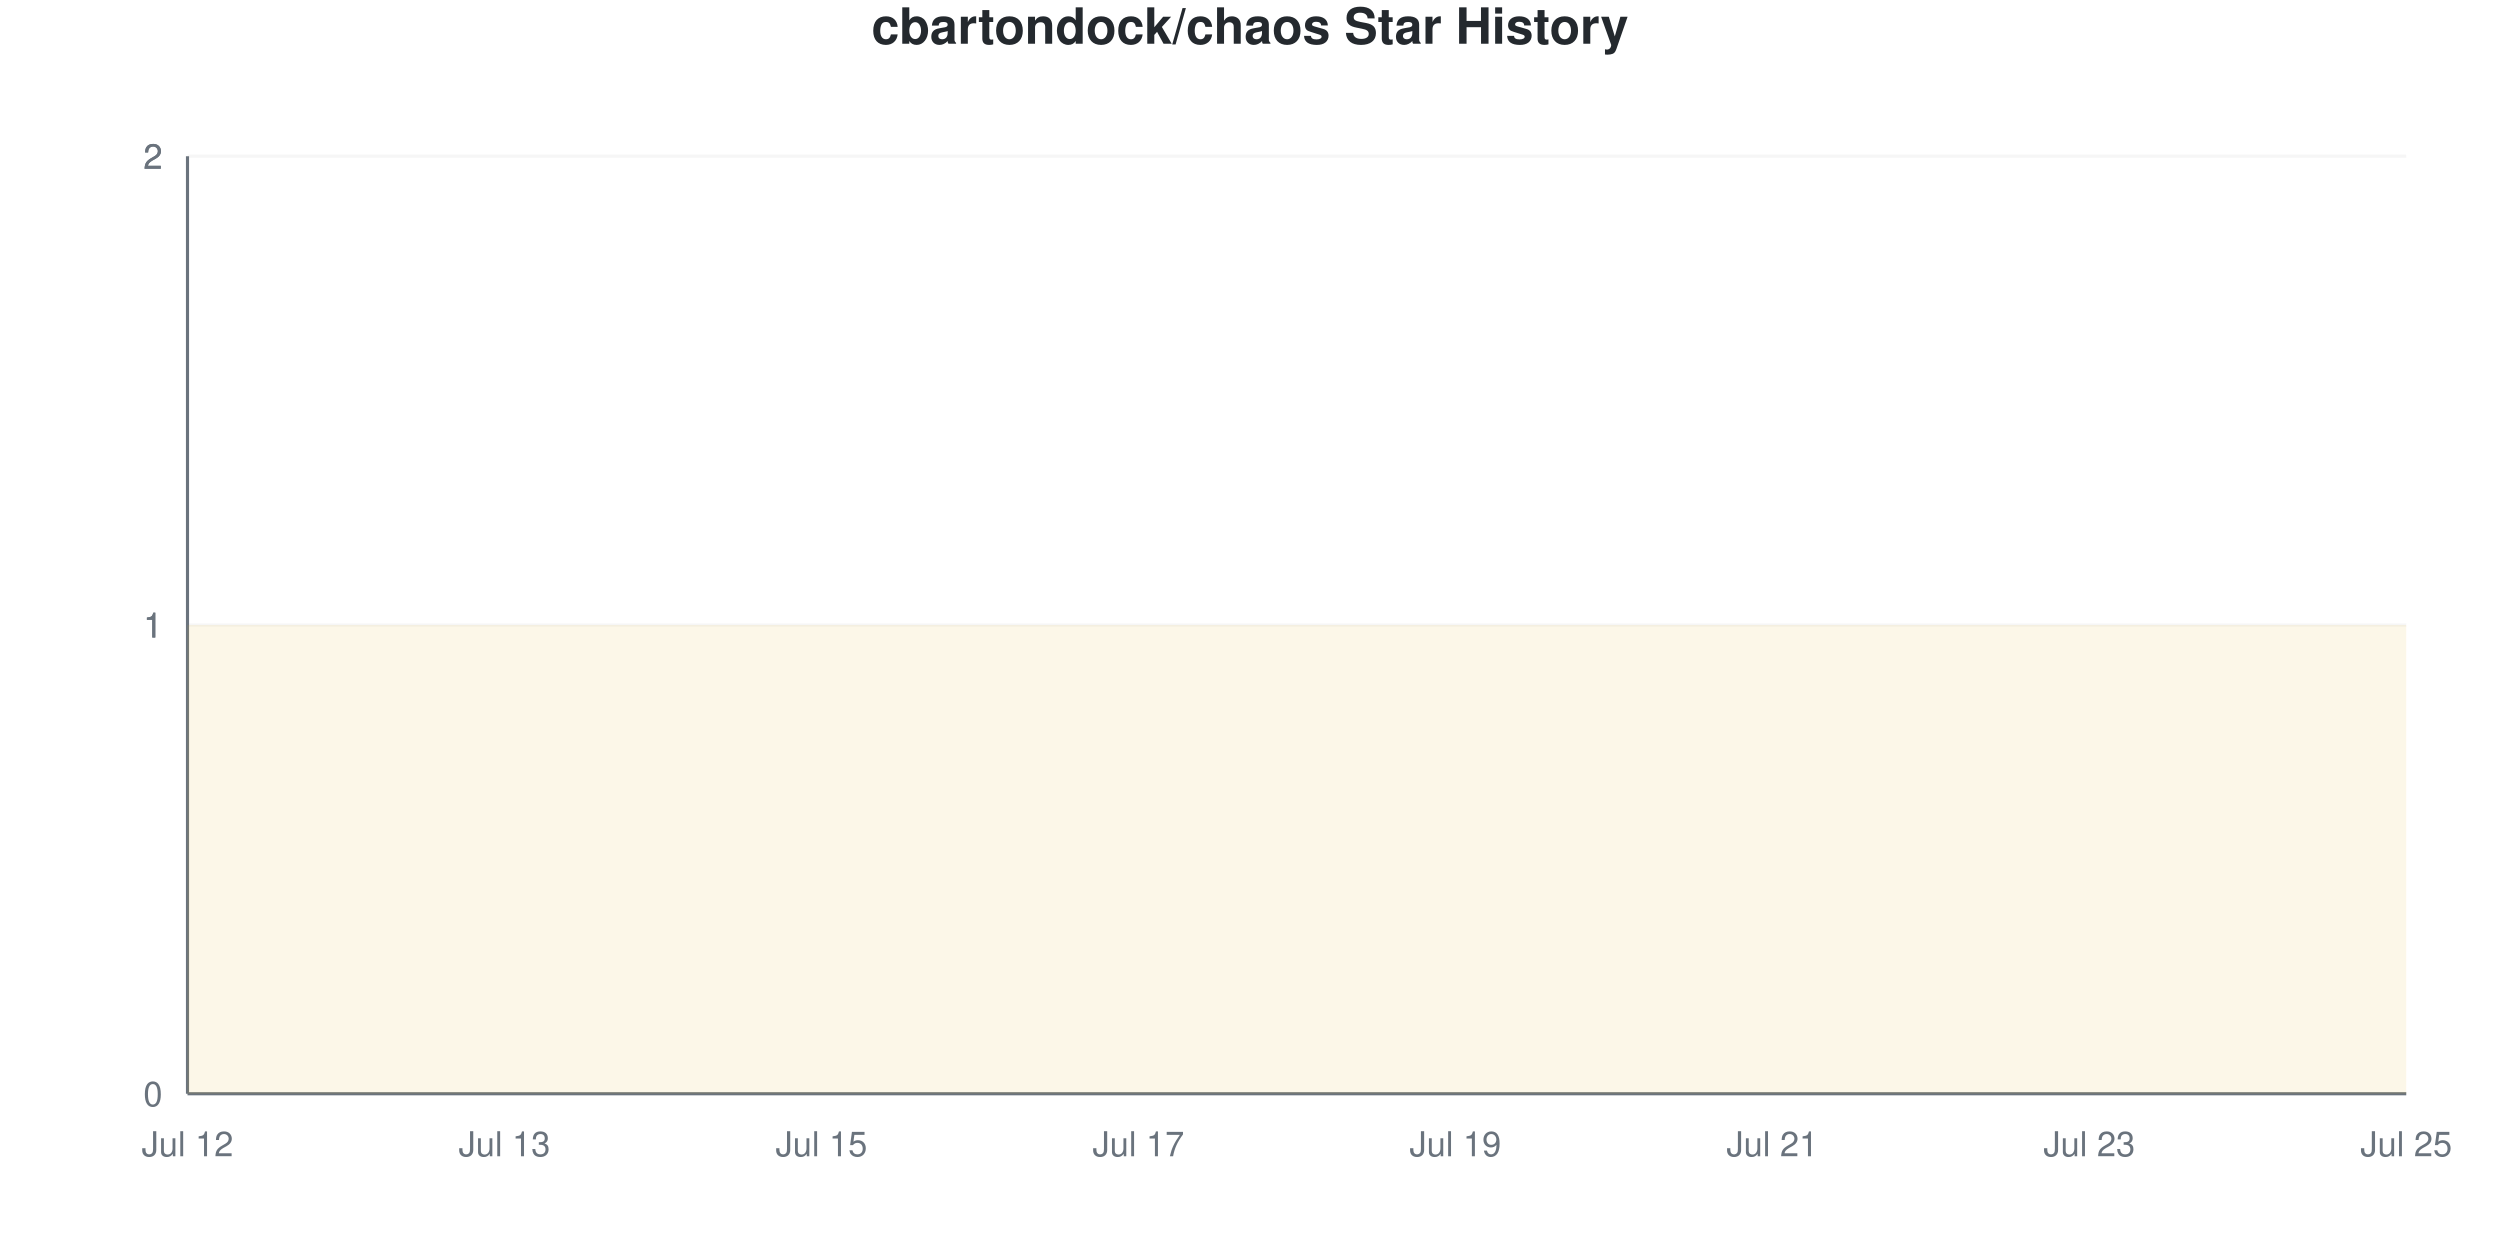
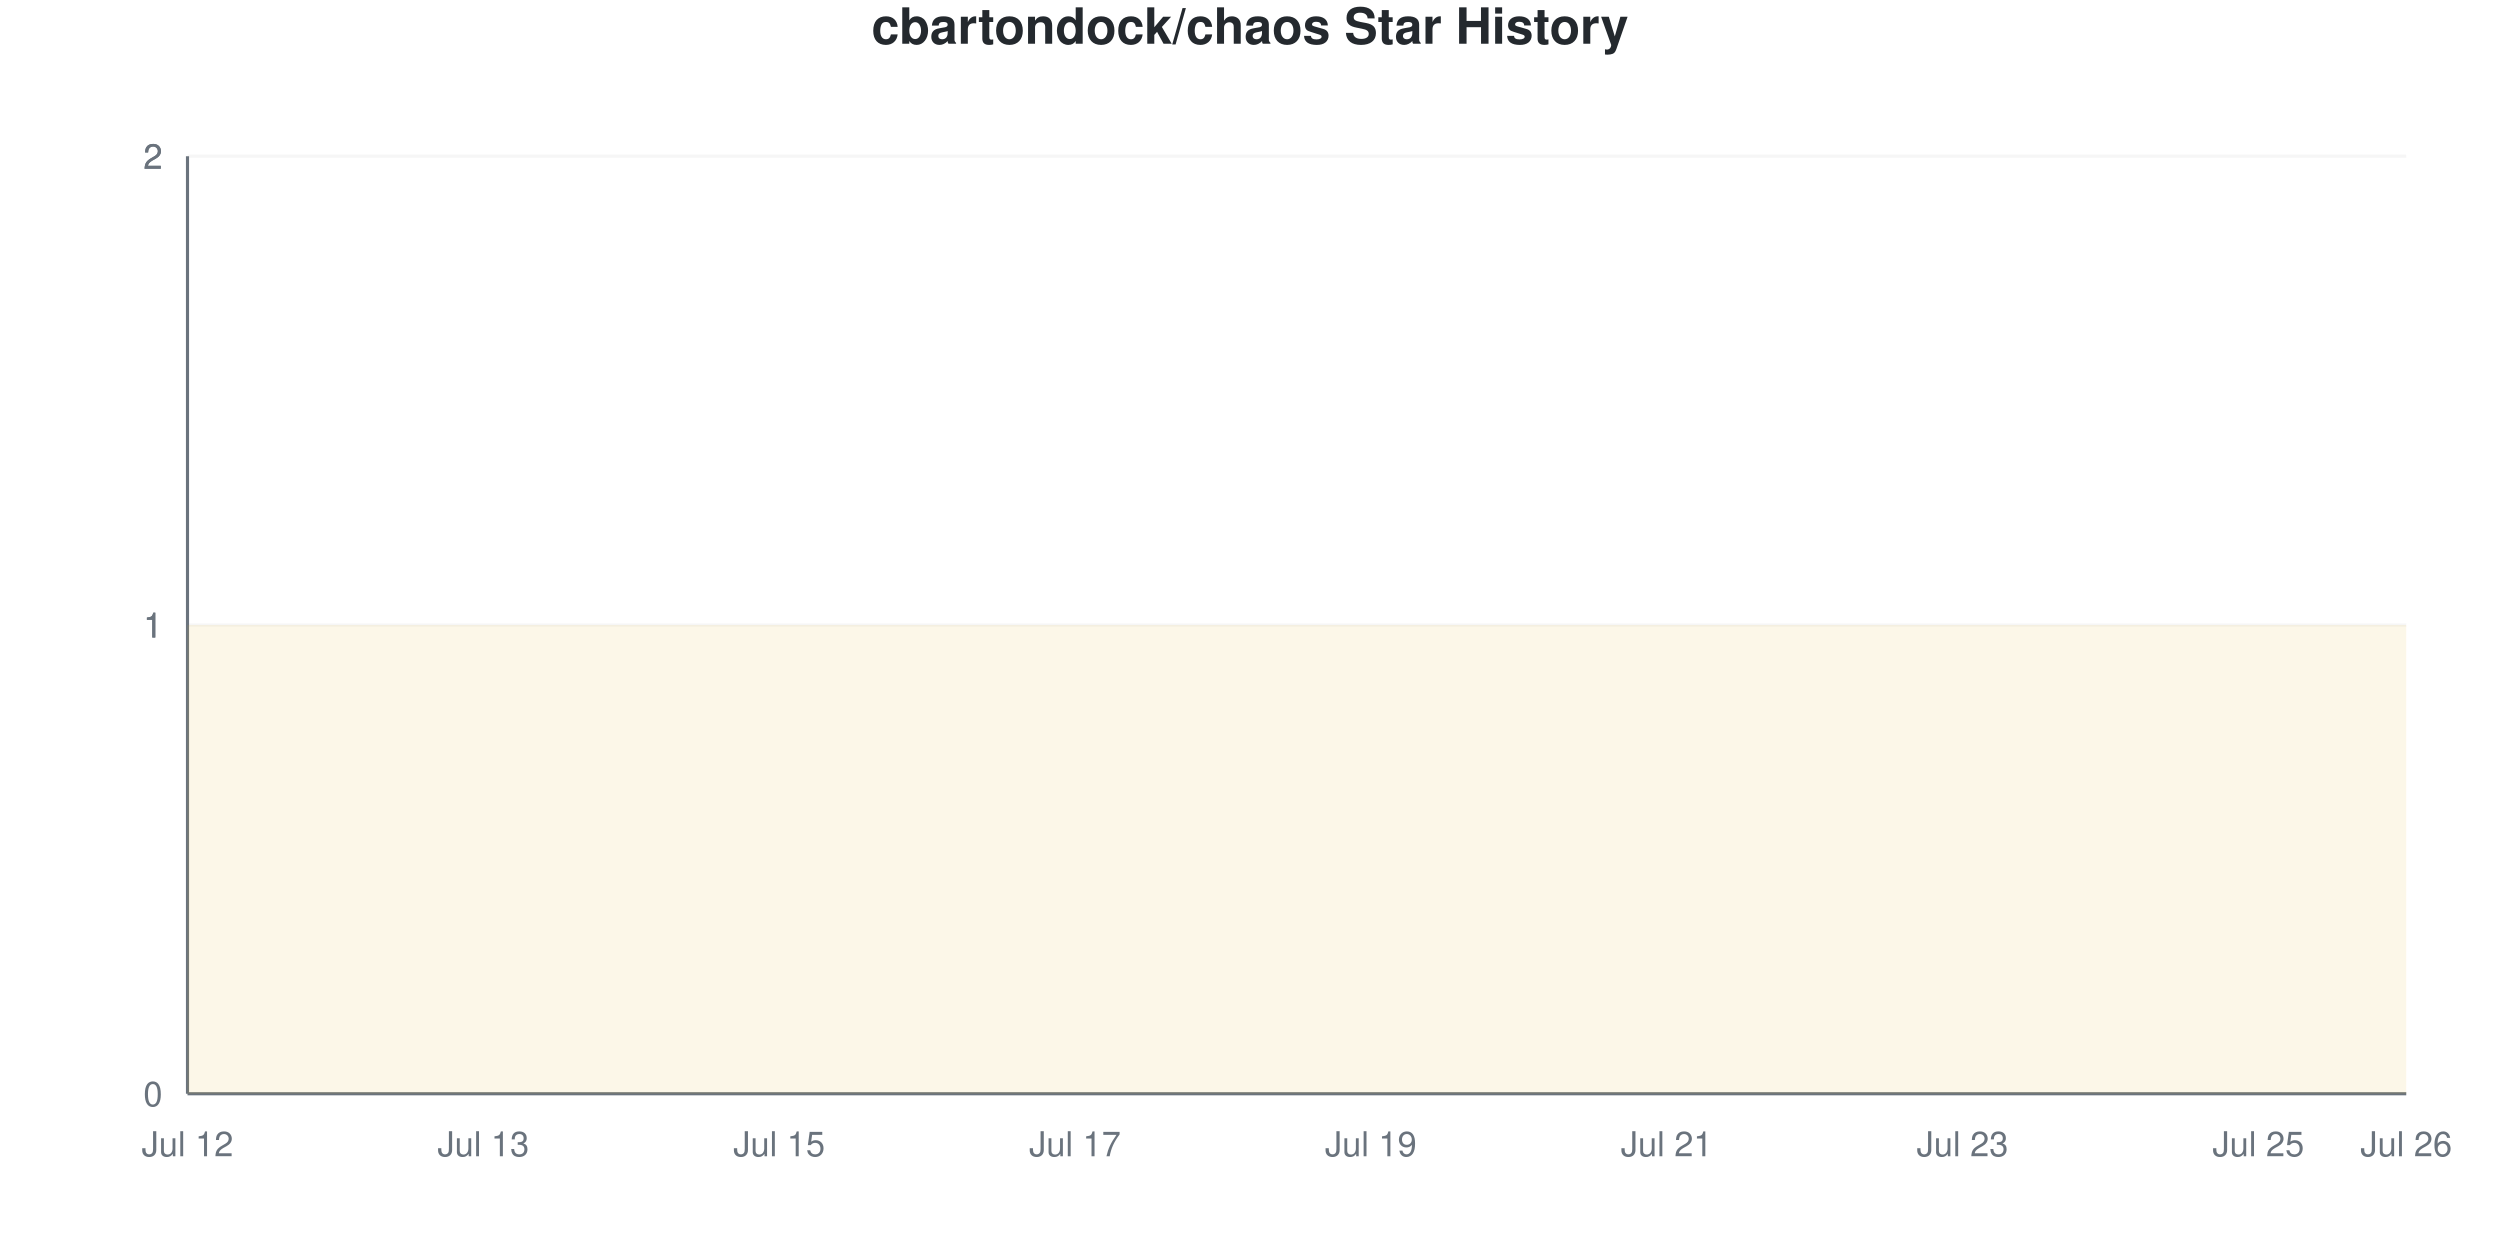
<svg xmlns="http://www.w3.org/2000/svg" viewBox="0 0 800 400" width="800" height="400">
  <style>
    @keyframes drawLine {
      to { stroke-dashoffset: 0; }
    }
    @keyframes fadeInPoint {
      from { opacity: 0; }
      to { opacity: 1; }
    }
    .data-line-0 {
-       stroke-dasharray: 1291;
-       stroke-dashoffset: 1291;
+       stroke-dasharray: 1290;
+       stroke-dashoffset: 1290;
      animation: drawLine 2s ease-out forwards;
    }
    .data-point {
      opacity: 0;
      animation: fadeInPoint 0.5s ease-out forwards;
    }
    .chart-bg { fill: #fff; }
    .chart-text { fill: #24292e; }
    .chart-muted { fill: #6a737d; }
    .chart-grid { stroke: #eee; }
    .chart-axis { stroke: #6a737d; }
    @media (prefers-color-scheme: dark) {
      .chart-bg { fill: #0d1117; }
      .chart-text { fill: #e6edf3; }
      .chart-muted { fill: #8b949e; }
      .chart-grid { stroke: #21262d; }
      .chart-axis { stroke: #8b949e; }
    }
  </style>
  <rect width="800" height="400" class="chart-bg" />
  <text x="400" y="14" text-anchor="middle" class="chart-text" font-size="16" font-weight="bold" font-family="-apple-system, BlinkMacSystemFont, 'Segoe UI', Helvetica, Arial, sans-serif">cbartondock/chaos Star History</text>
  <g class="grid">
    <line x1="60" y1="350" x2="770" y2="350" class="chart-grid" stroke-opacity="0.3" />
    <text x="52" y="354" text-anchor="end" class="chart-muted" font-size="11" font-family="-apple-system, BlinkMacSystemFont, 'Segoe UI', Helvetica, Arial, sans-serif">0</text>
    <line x1="60" y1="200" x2="770" y2="200" class="chart-grid" stroke-opacity="0.3" />
    <text x="52" y="204" text-anchor="end" class="chart-muted" font-size="11" font-family="-apple-system, BlinkMacSystemFont, 'Segoe UI', Helvetica, Arial, sans-serif">1</text>
    <line x1="60" y1="200" x2="770" y2="200" class="chart-grid" stroke-opacity="0.3" />
    <text x="52" y="204" text-anchor="end" class="chart-muted" font-size="11" font-family="-apple-system, BlinkMacSystemFont, 'Segoe UI', Helvetica, Arial, sans-serif">1</text>
    <line x1="60" y1="50" x2="770" y2="50" class="chart-grid" stroke-opacity="0.3" />
    <text x="52" y="54" text-anchor="end" class="chart-muted" font-size="11" font-family="-apple-system, BlinkMacSystemFont, 'Segoe UI', Helvetica, Arial, sans-serif">2</text>
    <line x1="60" y1="50" x2="770" y2="50" class="chart-grid" stroke-opacity="0.3" />
    <text x="52" y="54" text-anchor="end" class="chart-muted" font-size="11" font-family="-apple-system, BlinkMacSystemFont, 'Segoe UI', Helvetica, Arial, sans-serif">2</text>
  </g>
  <g class="milestones">
    
  </g>
  <g class="x-axis">
    <text x="60" y="370" text-anchor="middle" class="chart-muted" font-size="11" font-family="-apple-system, BlinkMacSystemFont, 'Segoe UI', Helvetica, Arial, sans-serif">Jul 12</text>
-     <text x="161.429" y="370" text-anchor="middle" class="chart-muted" font-size="11" font-family="-apple-system, BlinkMacSystemFont, 'Segoe UI', Helvetica, Arial, sans-serif">Jul 13</text>
-     <text x="262.857" y="370" text-anchor="middle" class="chart-muted" font-size="11" font-family="-apple-system, BlinkMacSystemFont, 'Segoe UI', Helvetica, Arial, sans-serif">Jul 15</text>
-     <text x="364.286" y="370" text-anchor="middle" class="chart-muted" font-size="11" font-family="-apple-system, BlinkMacSystemFont, 'Segoe UI', Helvetica, Arial, sans-serif">Jul 17</text>
-     <text x="465.714" y="370" text-anchor="middle" class="chart-muted" font-size="11" font-family="-apple-system, BlinkMacSystemFont, 'Segoe UI', Helvetica, Arial, sans-serif">Jul 19</text>
-     <text x="567.143" y="370" text-anchor="middle" class="chart-muted" font-size="11" font-family="-apple-system, BlinkMacSystemFont, 'Segoe UI', Helvetica, Arial, sans-serif">Jul 21</text>
-     <text x="668.571" y="370" text-anchor="middle" class="chart-muted" font-size="11" font-family="-apple-system, BlinkMacSystemFont, 'Segoe UI', Helvetica, Arial, sans-serif">Jul 23</text>
-     <text x="770" y="370" text-anchor="middle" class="chart-muted" font-size="11" font-family="-apple-system, BlinkMacSystemFont, 'Segoe UI', Helvetica, Arial, sans-serif">Jul 25</text>
+     <text x="154.667" y="370" text-anchor="middle" class="chart-muted" font-size="11" font-family="-apple-system, BlinkMacSystemFont, 'Segoe UI', Helvetica, Arial, sans-serif">Jul 13</text>
+     <text x="249.333" y="370" text-anchor="middle" class="chart-muted" font-size="11" font-family="-apple-system, BlinkMacSystemFont, 'Segoe UI', Helvetica, Arial, sans-serif">Jul 15</text>
+     <text x="344" y="370" text-anchor="middle" class="chart-muted" font-size="11" font-family="-apple-system, BlinkMacSystemFont, 'Segoe UI', Helvetica, Arial, sans-serif">Jul 17</text>
+     <text x="438.667" y="370" text-anchor="middle" class="chart-muted" font-size="11" font-family="-apple-system, BlinkMacSystemFont, 'Segoe UI', Helvetica, Arial, sans-serif">Jul 19</text>
+     <text x="533.333" y="370" text-anchor="middle" class="chart-muted" font-size="11" font-family="-apple-system, BlinkMacSystemFont, 'Segoe UI', Helvetica, Arial, sans-serif">Jul 21</text>
+     <text x="628" y="370" text-anchor="middle" class="chart-muted" font-size="11" font-family="-apple-system, BlinkMacSystemFont, 'Segoe UI', Helvetica, Arial, sans-serif">Jul 23</text>
+     <text x="722.667" y="370" text-anchor="middle" class="chart-muted" font-size="11" font-family="-apple-system, BlinkMacSystemFont, 'Segoe UI', Helvetica, Arial, sans-serif">Jul 25</text>
+     <text x="770" y="370" text-anchor="middle" class="chart-muted" font-size="11" font-family="-apple-system, BlinkMacSystemFont, 'Segoe UI', Helvetica, Arial, sans-serif">Jul 26</text>
  </g>
  <line x1="60" y1="50" x2="60" y2="350" class="chart-axis" stroke-width="1" />
  <line x1="60" y1="350" x2="770" y2="350" class="chart-axis" stroke-width="1" />
-   <path d="M60,350 L60,200 C76.905,200 93.81,200 110.714,200 C127.619,200 144.524,200 161.429,200 C178.333,200 195.238,200 212.143,200 C229.048,200 245.952,200 262.857,200 C279.762,200 296.667,200 313.571,200 C330.476,200 347.381,200 364.286,200 C381.19,200 398.095,200 415,200 C431.905,200 448.81,200 465.714,200 C482.619,200 499.524,200 516.429,200 C533.333,200 550.238,200 567.143,200 C584.048,200 600.952,200 617.857,200 C634.762,200 651.667,200 668.571,200 C685.476,200 702.381,200 719.286,200 C736.19,200 753.095,200 770,200 L770,350 L60,350 Z" fill="#dfb317" fill-opacity="0.1" />
-   <path d="M60,350 L60,200 C76.905,200 93.81,200 110.714,200 C127.619,200 144.524,200 161.429,200 C178.333,200 195.238,200 212.143,200 C229.048,200 245.952,200 262.857,200 C279.762,200 296.667,200 313.571,200 C330.476,200 347.381,200 364.286,200 C381.19,200 398.095,200 415,200 C431.905,200 448.81,200 465.714,200 C482.619,200 499.524,200 516.429,200 C533.333,200 550.238,200 567.143,200 C584.048,200 600.952,200 617.857,200 C634.762,200 651.667,200 668.571,200 C685.476,200 702.381,200 719.286,200 C736.19,200 753.095,200 770,200" fill="none" stroke="#dfb317" stroke-width="2.5" class="data-line-0" />
+   <path d="M60,350 L60,200 C75.778,200 91.556,200 107.333,200 C123.111,200 138.889,200 154.667,200 C170.444,200 186.222,200 202,200 C217.778,200 233.556,200 249.333,200 C265.111,200 280.889,200 296.667,200 C312.444,200 328.222,200 344,200 C359.778,200 375.556,200 391.333,200 C407.111,200 422.889,200 438.667,200 C454.444,200 470.222,200 486,200 C501.778,200 517.556,200 533.333,200 C549.111,200 564.889,200 580.667,200 C596.444,200 612.222,200 628,200 C643.778,200 659.556,200 675.333,200 C691.111,200 706.889,200 722.667,200 C738.444,200 754.222,200 770,200 L770,350 L60,350 Z" fill="#dfb317" fill-opacity="0.1" />
+   <path d="M60,350 L60,200 C75.778,200 91.556,200 107.333,200 C123.111,200 138.889,200 154.667,200 C170.444,200 186.222,200 202,200 C217.778,200 233.556,200 249.333,200 C265.111,200 280.889,200 296.667,200 C312.444,200 328.222,200 344,200 C359.778,200 375.556,200 391.333,200 C407.111,200 422.889,200 438.667,200 C454.444,200 470.222,200 486,200 C501.778,200 517.556,200 533.333,200 C549.111,200 564.889,200 580.667,200 C596.444,200 612.222,200 628,200 C643.778,200 659.556,200 675.333,200 C691.111,200 706.889,200 722.667,200 C738.444,200 754.222,200 770,200" fill="none" stroke="#dfb317" stroke-width="2.5" class="data-line-0" />
  <g class="points">
    <circle cx="60" cy="200" r="4" fill="#dfb317" class="data-point" style="animation-delay: 1.50s" />
-     <circle cx="110.714" cy="200" r="4" fill="#dfb317" class="data-point" style="animation-delay: 1.55s" />
-     <circle cx="161.429" cy="200" r="4" fill="#dfb317" class="data-point" style="animation-delay: 1.60s" />
-     <circle cx="212.143" cy="200" r="4" fill="#dfb317" class="data-point" style="animation-delay: 1.65s" />
-     <circle cx="262.857" cy="200" r="4" fill="#dfb317" class="data-point" style="animation-delay: 1.70s" />
-     <circle cx="313.571" cy="200" r="4" fill="#dfb317" class="data-point" style="animation-delay: 1.75s" />
-     <circle cx="364.286" cy="200" r="4" fill="#dfb317" class="data-point" style="animation-delay: 1.80s" />
-     <circle cx="415" cy="200" r="4" fill="#dfb317" class="data-point" style="animation-delay: 1.85s" />
-     <circle cx="465.714" cy="200" r="4" fill="#dfb317" class="data-point" style="animation-delay: 1.90s" />
-     <circle cx="516.429" cy="200" r="4" fill="#dfb317" class="data-point" style="animation-delay: 1.95s" />
-     <circle cx="567.143" cy="200" r="4" fill="#dfb317" class="data-point" style="animation-delay: 2.00s" />
-     <circle cx="617.857" cy="200" r="4" fill="#dfb317" class="data-point" style="animation-delay: 2.05s" />
-     <circle cx="668.571" cy="200" r="4" fill="#dfb317" class="data-point" style="animation-delay: 2.10s" />
-     <circle cx="719.286" cy="200" r="4" fill="#dfb317" class="data-point" style="animation-delay: 2.15s" />
-     <circle cx="770" cy="200" r="4" fill="#dfb317" class="data-point" style="animation-delay: 2.20s" />
+     <circle cx="107.333" cy="200" r="4" fill="#dfb317" class="data-point" style="animation-delay: 1.55s" />
+     <circle cx="154.667" cy="200" r="4" fill="#dfb317" class="data-point" style="animation-delay: 1.60s" />
+     <circle cx="202" cy="200" r="4" fill="#dfb317" class="data-point" style="animation-delay: 1.65s" />
+     <circle cx="249.333" cy="200" r="4" fill="#dfb317" class="data-point" style="animation-delay: 1.70s" />
+     <circle cx="296.667" cy="200" r="4" fill="#dfb317" class="data-point" style="animation-delay: 1.75s" />
+     <circle cx="344" cy="200" r="4" fill="#dfb317" class="data-point" style="animation-delay: 1.80s" />
+     <circle cx="391.333" cy="200" r="4" fill="#dfb317" class="data-point" style="animation-delay: 1.85s" />
+     <circle cx="438.667" cy="200" r="4" fill="#dfb317" class="data-point" style="animation-delay: 1.90s" />
+     <circle cx="486" cy="200" r="4" fill="#dfb317" class="data-point" style="animation-delay: 1.95s" />
+     <circle cx="533.333" cy="200" r="4" fill="#dfb317" class="data-point" style="animation-delay: 2.00s" />
+     <circle cx="580.667" cy="200" r="4" fill="#dfb317" class="data-point" style="animation-delay: 2.05s" />
+     <circle cx="628" cy="200" r="4" fill="#dfb317" class="data-point" style="animation-delay: 2.10s" />
+     <circle cx="675.333" cy="200" r="4" fill="#dfb317" class="data-point" style="animation-delay: 2.15s" />
+     <circle cx="722.667" cy="200" r="4" fill="#dfb317" class="data-point" style="animation-delay: 2.20s" />
+     <circle cx="770" cy="200" r="4" fill="#dfb317" class="data-point" style="animation-delay: 2.25s" />
  </g>
</svg>
